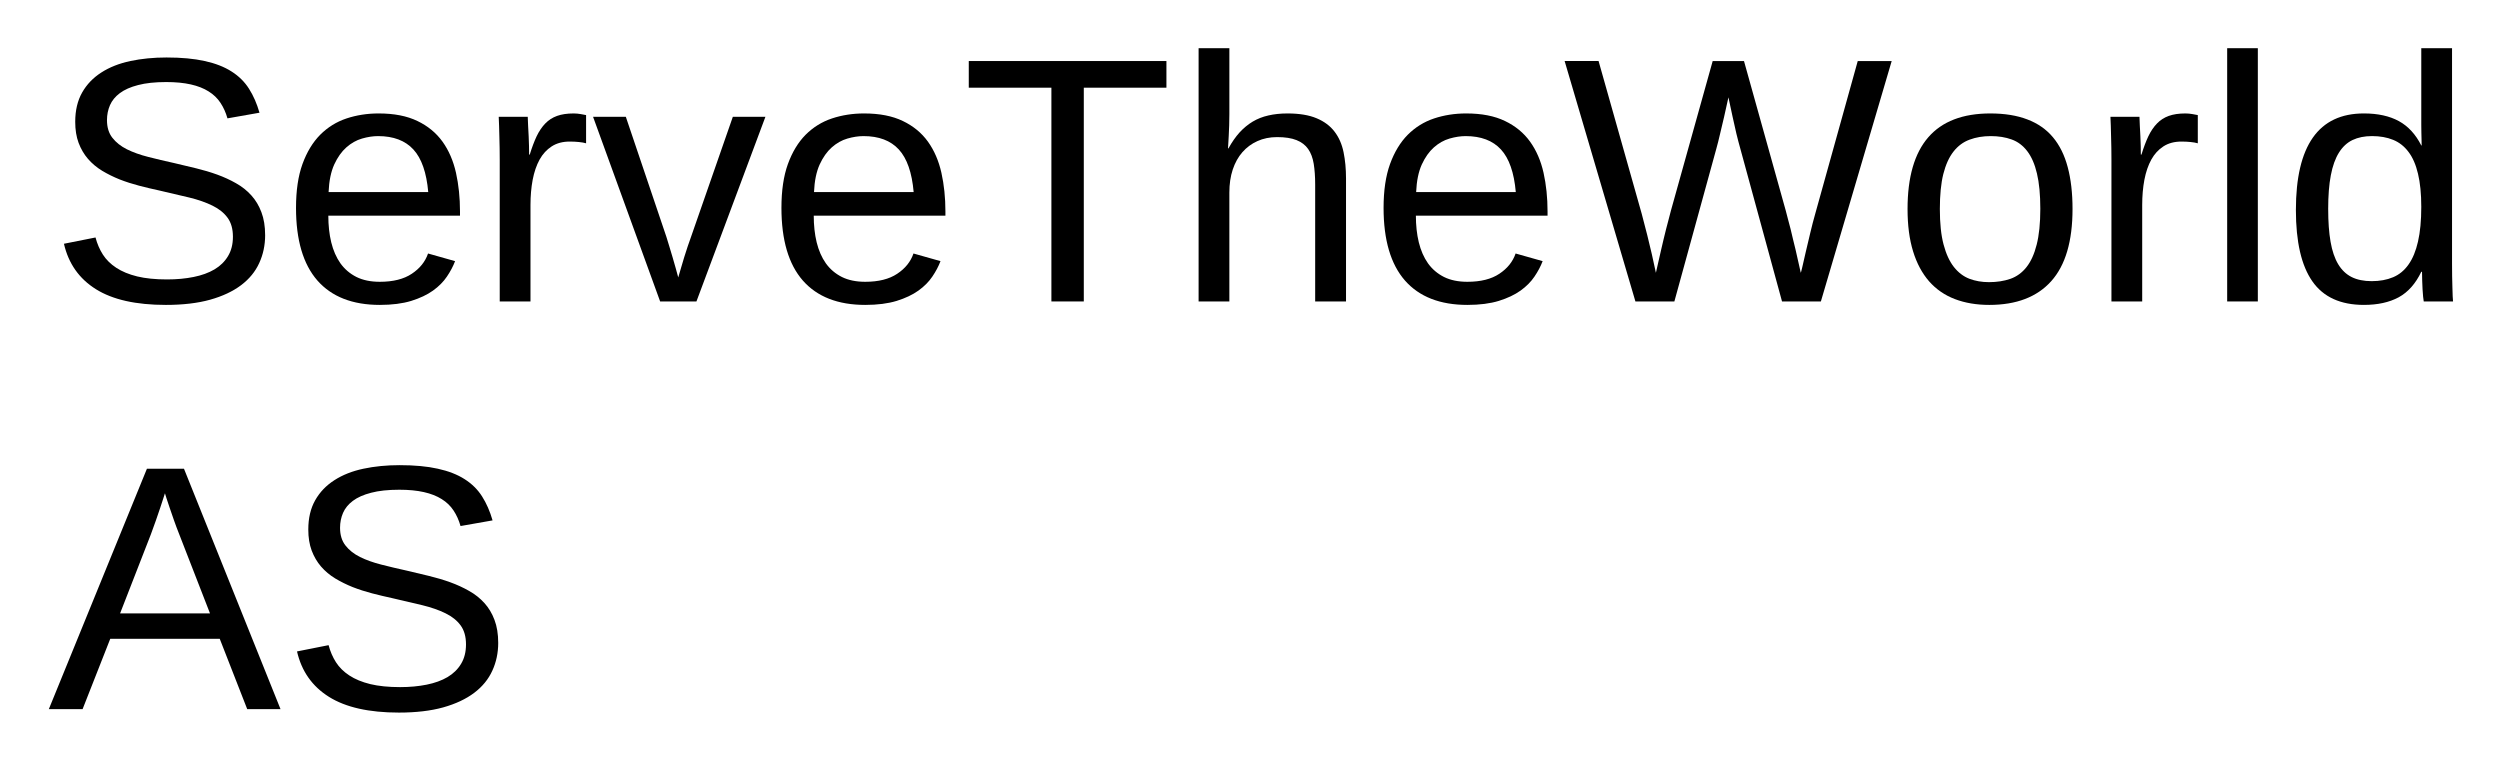
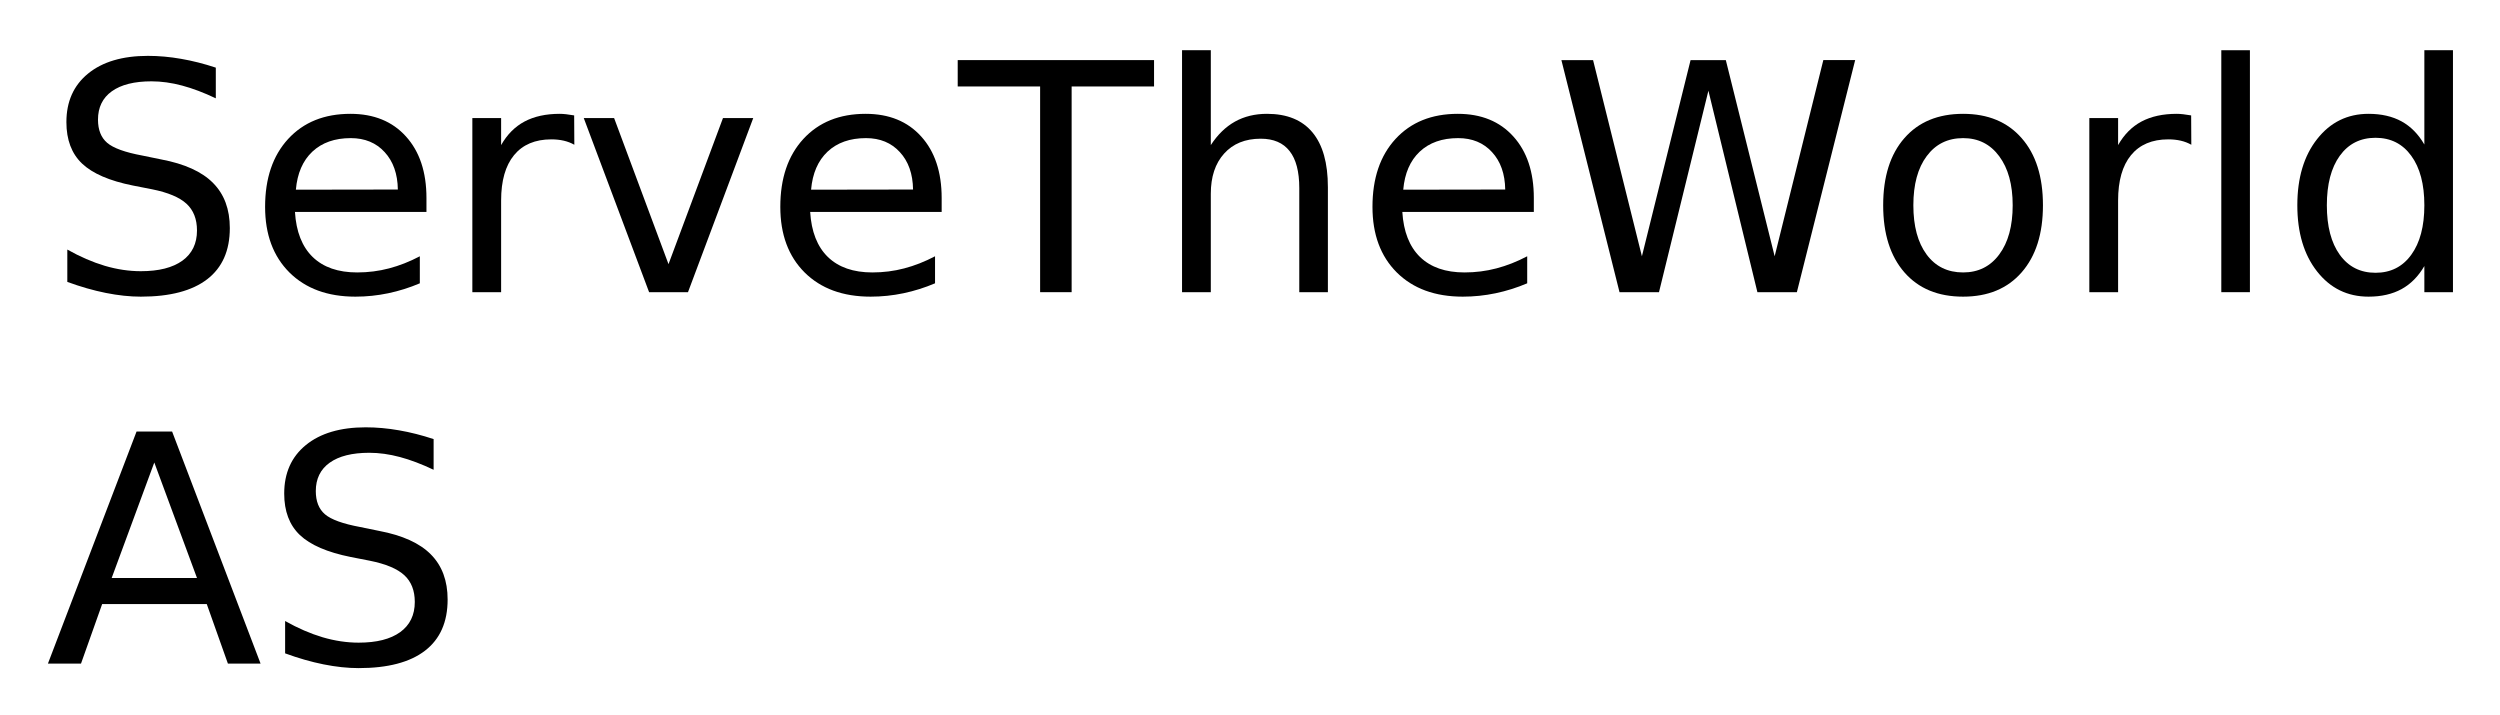
- <svg xmlns="http://www.w3.org/2000/svg" xmlns:xlink="http://www.w3.org/1999/xlink" role="img" viewBox="-8.26 -1.76 429.26 130.51">
+ <svg xmlns="http://www.w3.org/2000/svg" xmlns:xlink="http://www.w3.org/1999/xlink" role="img" viewBox="-8.56 -5.06 471.12 134.62">
  <defs>
-     <symbol overflow="visible">
-       <path d="M2 0v-39.984h15.938V0zm1.984-2H15.938v-36H3.984zm0 0" />
-     </symbol>
-     <symbol id="a" overflow="visible">
-       <path d="M37.266-11.391c0 1.73-.34 3.328-1.016 4.797-.668 1.469-1.703 2.734-3.109 3.797-1.406 1.062-3.184 1.898-5.328 2.5-2.137.594-4.668.891-7.594.891-5.137 0-9.141-.898-12.016-2.703C5.328-3.91 3.5-6.508 2.719-9.906l5.422-1.078c.281 1.074.703 2.055 1.266 2.938.562.875 1.328 1.633 2.297 2.266.969.637 2.164 1.133 3.594 1.484 1.426.344 3.133.516 5.125.516 1.656 0 3.176-.141 4.562-.422C26.379-4.484 27.57-4.914 28.562-5.5c1-.594 1.773-1.352 2.328-2.281.562-.926.844-2.035.844-3.328 0-1.344-.309-2.43-.922-3.266-.617-.844-1.48-1.535-2.594-2.078-1.117-.551-2.445-1.016-3.984-1.391-1.543-.375-3.25-.773-5.125-1.203-1.156-.25-2.32-.523-3.484-.828-1.156-.301-2.273-.66-3.344-1.078-1.062-.426-2.062-.922-3-1.484-.938-.57-1.75-1.254-2.438-2.047-.68-.789-1.215-1.707-1.609-2.75-.387-1.039-.578-2.242-.578-3.609 0-1.957.395-3.633 1.188-5.031.789-1.395 1.891-2.539 3.297-3.438 1.406-.906 3.066-1.562 4.984-1.969 1.914-.406 3.984-.609 6.203-.609 2.562 0 4.75.203 6.562.609 1.82.398 3.359.996 4.609 1.797 1.25.793 2.25 1.781 3 2.969.75 1.18 1.348 2.547 1.797 4.109l-5.5.969c-.281-1-.684-1.891-1.203-2.672-.512-.781-1.188-1.43-2.031-1.953-.836-.531-1.855-.93-3.062-1.203-1.199-.27-2.605-.406-4.219-.406-1.918 0-3.527.172-4.828.516-1.305.336-2.352.797-3.141 1.391-.781.586-1.344 1.273-1.688 2.062-.344.793-.516 1.648-.516 2.562 0 1.23.305 2.242.922 3.031.613.793 1.445 1.453 2.5 1.984 1.062.523 2.285.961 3.672 1.312 1.383.355 2.859.703 4.422 1.047 1.27.293 2.535.594 3.797.906 1.258.305 2.461.664 3.609 1.078 1.156.418 2.234.914 3.234 1.484 1.008.562 1.883 1.258 2.625 2.078.738.812 1.316 1.777 1.734 2.891.426 1.117.641 2.43.641 3.938zm0 0" />
-     </symbol>
-     <symbol id="b" overflow="visible">
-       <path d="M8.094-14.734c0 1.656.164 3.184.5 4.578.344 1.398.867 2.602 1.578 3.609.719 1 1.633 1.781 2.75 2.344 1.113.555 2.453.828 4.016.828 2.281 0 4.109-.457 5.484-1.375 1.383-.914 2.316-2.078 2.797-3.484l4.641 1.312c-.336.887-.805 1.773-1.406 2.656-.594.887-1.391 1.688-2.391 2.406-.992.711-2.234 1.297-3.734 1.766-1.492.457-3.289.688-5.391.688-4.688 0-8.262-1.395-10.719-4.188-2.449-2.801-3.672-6.957-3.672-12.469 0-2.969.367-5.477 1.109-7.531.75-2.062 1.766-3.738 3.047-5.031 1.289-1.289 2.797-2.223 4.516-2.797 1.719-.57 3.555-.859 5.516-.859 2.656 0 4.875.434 6.656 1.297 1.789.855 3.227 2.039 4.312 3.547 1.082 1.512 1.852 3.293 2.312 5.344.457 2.055.688 4.273.688 6.656v.703zM25.25-18.781c-.293-3.344-1.141-5.781-2.547-7.312-1.406-1.531-3.43-2.297-6.062-2.297-.875 0-1.797.141-2.766.422-.969.281-1.867.789-2.688 1.516-.812.719-1.508 1.699-2.078 2.938-.562 1.242-.887 2.82-.969 4.734zm0 0" />
-     </symbol>
-     <symbol id="c" overflow="visible">
-       <path d="M4.156 0v-24.312c0-.664-.008-1.344-.016-2.031-.012-.695-.027-1.367-.047-2.016-.012-.645-.027-1.25-.047-1.812-.023-.57-.043-1.082-.062-1.531h4.984c.02.449.039.965.062 1.547.031.574.062 1.164.094 1.766.031.605.051 1.188.062 1.75.008.555.016 1.027.016 1.422h.109c.375-1.219.77-2.27 1.188-3.156.426-.883.922-1.613 1.484-2.188.562-.582 1.234-1.016 2.016-1.297.781-.281 1.727-.422 2.844-.422.426 0 .832.039 1.219.109.395.062.703.121.922.172v4.844c-.355-.102-.766-.176-1.234-.219-.469-.051-.996-.078-1.578-.078-1.211 0-2.242.277-3.094.828-.844.543-1.539 1.297-2.078 2.266-.531.969-.93 2.125-1.188 3.469-.25 1.336-.375 2.789-.375 4.359V0zm0 0" />
-     </symbol>
-     <symbol id="d" overflow="visible">
-       <path d="M17.953 0h-6.234L.203-31.703h5.625l6.969 20.625c.145.43.305.953.484 1.578.188.617.379 1.258.578 1.922.195.656.379 1.293.547 1.906.164.617.305 1.133.422 1.547.113-.414.266-.93.453-1.547.188-.613.375-1.242.562-1.891a56.547 56.547 0 0 1 .609-1.891c.207-.613.391-1.133.547-1.562l7.203-20.688h5.594zm0 0" />
-     </symbol>
-     <symbol id="e" overflow="visible">
-       <path d="M21.094-36.703V0h-5.562v-36.703H1.344v-4.578h33.938v4.578zm0 0" />
-     </symbol>
-     <symbol id="f" overflow="visible">
-       <path d="M9.281-26.281c.594-1.07 1.227-1.984 1.906-2.734.688-.75 1.438-1.367 2.25-1.859.82-.488 1.723-.844 2.703-1.062.977-.227 2.07-.344 3.281-.344 2.031 0 3.695.277 5 .828 1.301.543 2.328 1.309 3.078 2.297.75.98 1.266 2.156 1.547 3.531.281 1.367.422 2.867.422 4.5V0h-5.297v-20.094c0-1.352-.086-2.535-.25-3.547-.168-1.02-.484-1.863-.953-2.531-.469-.676-1.137-1.188-2-1.531-.855-.344-1.965-.516-3.328-.516-1.25 0-2.383.23-3.391.688-1 .449-1.859 1.086-2.578 1.906-.711.812-1.262 1.809-1.656 2.984-.387 1.168-.578 2.484-.578 3.953V0H4.156v-43.484H9.438v11.312c0 .648-.012 1.293-.031 1.938-.023.648-.047 1.246-.078 1.797-.031.543-.059 1.008-.078 1.391-.012.375-.027.633-.047.766zm0 0" />
-     </symbol>
-     <symbol id="g" overflow="visible">
-       <path d="M44.266 0h-6.672L30.438-26.219c-.211-.738-.438-1.613-.688-2.625-.242-1.02-.461-1.992-.656-2.922-.242-1.07-.477-2.164-.703-3.281-.25 1.137-.496 2.242-.734 3.312-.219.938-.449 1.906-.688 2.906-.23 1-.449 1.871-.656 2.609L19.109 0h-6.688L.266-41.281h5.828L13.5-15.062c.332 1.23.648 2.453.953 3.672.301 1.211.562 2.293.781 3.25.25 1.125.484 2.199.703 3.219.289-1.344.594-2.672.906-3.984.133-.551.27-1.129.406-1.734.145-.602.289-1.195.438-1.781.145-.582.289-1.141.438-1.672.145-.539.273-1.039.391-1.5l7.172-25.688h5.375l7.172 25.688a55.78 55.78 0 0 0 .391 1.5c.145.531.289 1.086.438 1.656.145.574.285 1.168.422 1.781.145.605.285 1.18.422 1.719.312 1.312.613 2.652.906 4.016.02 0 .109-.332.266-1 .156-.676.348-1.52.578-2.531.238-1.02.5-2.117.781-3.297.281-1.188.566-2.289.859-3.312l7.297-26.219h5.828zm0 0" />
-     </symbol>
-     <symbol id="h" overflow="visible">
-       <path d="M30.844-15.875c0 5.543-1.219 9.672-3.656 12.391S21.203.594 16.547.594c-2.199 0-4.168-.336-5.906-1-1.742-.664-3.215-1.68-4.422-3.047-1.199-1.375-2.117-3.086-2.75-5.141-.637-2.062-.953-4.488-.953-7.281 0-10.938 4.738-16.406 14.219-16.406 2.457 0 4.578.344 6.359 1.031 1.789.68 3.254 1.699 4.391 3.062 1.145 1.367 1.988 3.074 2.531 5.125.551 2.055.828 4.449.828 7.188zm-5.531 0c0-2.469-.195-4.5-.578-6.094-.375-1.602-.934-2.883-1.672-3.844-.73-.957-1.621-1.625-2.672-2-1.055-.383-2.246-.578-3.578-.578-1.344 0-2.559.203-3.641.609-1.086.398-2.008 1.078-2.766 2.047-.762.969-1.344 2.258-1.75 3.859-.398 1.594-.594 3.594-.594 6 0 2.461.211 4.496.641 6.109.426 1.605 1.016 2.887 1.766 3.844.758.961 1.648 1.637 2.672 2.031 1.02.387 2.141.578 3.359.578 1.344 0 2.562-.188 3.656-.562 1.094-.383 2.02-1.055 2.781-2.016.758-.957 1.344-2.242 1.75-3.859.414-1.625.625-3.664.625-6.125zm0 0" />
-     </symbol>
-     <symbol id="i" overflow="visible">
-       <path d="M4.047 0v-43.484H9.312V0zm0 0" />
-     </symbol>
-     <symbol id="j" overflow="visible">
-       <path d="M24.047-5.094c-.969 2.031-2.262 3.492-3.875 4.375-1.617.875-3.609 1.312-5.984 1.312-4.012 0-6.961-1.348-8.844-4.047-1.887-2.695-2.828-6.781-2.828-12.25 0-11.051 3.891-16.578 11.672-16.578 2.395 0 4.395.438 6 1.312 1.602.875 2.891 2.273 3.859 4.188h.062c0-.195-.008-.504-.016-.922-.012-.414-.023-.852-.031-1.312-.012-.457-.016-.891-.016-1.297v-13.172h5.281v36.953c0 .762.004 1.496.016 2.203.008.699.023 1.34.047 1.922.02.586.035 1.09.047 1.516.02.418.039.715.062.891h-5.031c-.043-.195-.078-.473-.109-.828-.031-.363-.062-.781-.094-1.25-.023-.469-.043-.961-.062-1.484-.023-.52-.031-1.031-.031-1.531zM8.062-15.875c0 2.188.133 4.062.406 5.625.27 1.562.707 2.852 1.312 3.859.602 1 1.375 1.734 2.312 2.203.938.469 2.082.703 3.438.703 1.383 0 2.609-.223 3.672-.672 1.062-.445 1.945-1.176 2.656-2.188.719-1.008 1.258-2.32 1.625-3.938.375-1.625.562-3.609.562-5.953 0-2.238-.188-4.133-.562-5.688-.367-1.562-.914-2.816-1.641-3.766-.719-.957-1.602-1.645-2.641-2.062-1.043-.426-2.246-.641-3.609-.641-1.293 0-2.406.227-3.344.672-.938.449-1.719 1.172-2.344 2.172-.625 1-1.09 2.297-1.391 3.891-.305 1.586-.453 3.512-.453 5.781zm0 0" />
-     </symbol>
-     <symbol id="k" overflow="visible">
-       <path d="M34.188 0l-4.719-12.078H10.672L5.922 0H.125l16.844-41.281h6.359L39.906 0zM22.5-30.062c-.312-.781-.609-1.57-.891-2.375-.281-.801-.531-1.523-.75-2.172-.219-.656-.402-1.203-.547-1.641-.148-.445-.23-.719-.25-.812-.031.094-.121.371-.266.828-.137.449-.32 1.008-.547 1.672-.219.656-.469 1.387-.75 2.188-.281.805-.57 1.594-.859 2.375l-5.281 13.562h15.438zm0 0" />
-     </symbol>
+     <path d="M32.109-42.312v5.781c-2.25-1.07-4.371-1.875-6.359-2.406-1.992-.531-3.914-.797-5.766-.797-3.23 0-5.719.625-7.469 1.875-1.742 1.25-2.609 3.031-2.609 5.344 0 1.93.578 3.387 1.734 4.375 1.164.992 3.367 1.789 6.609 2.391l3.578.734c4.414.836 7.672 2.312 9.766 4.438 2.102 2.117 3.156 4.949 3.156 8.5 0 4.242-1.422 7.453-4.266 9.641C27.641-.25 23.473.844 17.984.844c-2.062 0-4.266-.234-6.609-.703-2.336-.469-4.75-1.16-7.25-2.078v-6.094c2.406 1.355 4.758 2.375 7.062 3.062 2.312.68 4.578 1.016 6.797 1.016 3.383 0 5.992-.66 7.828-1.984 1.832-1.332 2.75-3.227 2.75-5.688 0-2.156-.664-3.836-1.984-5.047-1.312-1.207-3.477-2.113-6.484-2.719L16.5-20.094c-4.418-.883-7.617-2.266-9.594-4.141-1.969-1.875-2.953-4.477-2.953-7.812 0-3.875 1.359-6.922 4.078-9.141 2.727-2.227 6.488-3.344 11.281-3.344 2.051 0 4.141.188 6.266.562 2.125.367 4.301.918 6.531 1.656zm0 0" id="a" />
+     <path d="M33.719-17.75v2.625H8.938c.227 3.719 1.344 6.555 3.344 8.5 2.008 1.938 4.801 2.906 8.375 2.906 2.07 0 4.078-.254 6.016-.766 1.945-.508 3.879-1.27 5.797-2.281v5.094c-1.938.824-3.922 1.449-5.953 1.875-2.031.426-4.094.641-6.188.641-5.23 0-9.375-1.52-12.438-4.562C4.836-6.77 3.312-10.891 3.312-16.078c0-5.375 1.445-9.641 4.344-12.797 2.906-3.156 6.816-4.734 11.734-4.734 4.414 0 7.906 1.422 10.469 4.266C32.43-26.5 33.719-22.633 33.719-17.75zm-5.391-1.594c-.043-2.945-.871-5.297-2.484-7.047-1.605-1.758-3.734-2.641-6.391-2.641-3.012 0-5.422.852-7.234 2.547-1.805 1.699-2.84 4.09-3.109 7.172zm0 0" id="b" />
+     <path d="M24.672-27.781c-.605-.344-1.266-.598-1.984-.766-.711-.164-1.496-.25-2.359-.25-3.043 0-5.383.992-7.016 2.969C11.688-23.848 10.875-21 10.875-17.281V0H5.453v-32.812H10.875v5.094c1.125-1.988 2.594-3.469 4.406-4.438 1.82-.969 4.035-1.453 6.641-1.453.363 0 .77.027 1.219.078.445.055.945.125 1.5.219zm0 0" id="c" />
+     <path d="M1.781-32.812H7.5L17.75-5.281 28.016-32.812h5.703L21.422 0h-7.328zm0 0" id="d" />
+     <path d="M-.172-43.734h37v4.969H21.297V0h-5.938v-38.766H-.172zm0 0" id="e" />
+     <path d="M32.938-19.812V0h-5.391v-19.625c0-3.102-.609-5.426-1.828-6.969-1.211-1.551-3.023-2.328-5.438-2.328-2.918 0-5.215.934-6.891 2.797-1.68 1.855-2.516 4.383-2.516 7.578V0H5.453v-45.594H10.875v17.875c1.281-1.969 2.797-3.441 4.547-4.422 1.75-.977 3.766-1.469 6.047-1.469 3.77 0 6.625 1.168 8.562 3.5 1.938 2.336 2.906 5.766 2.906 10.297zm0 0" id="f" />
+     <path d="M2-43.734h5.969l9.203 36.969 9.172-36.969h6.641L42.188-6.766l9.172-36.969h6L46.375 0h-7.438l-9.234-37.969L20.391 0h-7.438zm0 0" id="g" />
+     <path d="M18.375-29.031c-2.898 0-5.184 1.133-6.859 3.391C9.836-23.391 9-20.301 9-16.375c0 3.93.832 7.023 2.5 9.281 1.664 2.25 3.957 3.375 6.875 3.375 2.863 0 5.133-1.129 6.812-3.391 1.688-2.27 2.531-5.359 2.531-9.266 0-3.883-.844-6.961-2.531-9.234-1.68-2.281-3.949-3.422-6.812-3.422zm0-4.578c4.688 0 8.363 1.527 11.031 4.578 2.676 3.043 4.016 7.262 4.016 12.656 0 5.367-1.34 9.578-4.016 12.641C26.738-.68 23.062.844 18.375.844c-4.711 0-8.398-1.523-11.062-4.578-2.668-3.062-4-7.273-4-12.641 0-5.395 1.332-9.613 4-12.656 2.664-3.051 6.352-4.578 11.062-4.578zm0 0" id="h" />
+     <path d="M5.656-45.594h5.391V0H5.656zm0 0" id="i" />
+     <path d="M27.25-27.828v-17.766h5.391V0H27.25v-4.922c-1.137 1.949-2.57 3.398-4.297 4.344C21.223.367 19.148.844 16.734.844c-3.969 0-7.199-1.578-9.688-4.734C4.555-7.055 3.312-11.219 3.312-16.375s1.242-9.316 3.734-12.484c2.488-3.164 5.719-4.75 9.688-4.75 2.414 0 4.488.477 6.219 1.422 1.727.949 3.16 2.402 4.297 4.359zM8.875-16.375c0 3.961.812 7.07 2.438 9.328 1.633 2.262 3.879 3.391 6.734 3.391 2.852 0 5.098-1.129 6.734-3.391C26.426-9.305 27.25-12.414 27.25-16.375c0-3.969-.824-7.078-2.469-9.328-1.637-2.258-3.883-3.391-6.734-3.391-2.855 0-5.102 1.133-6.734 3.391-1.625 2.25-2.438 5.359-2.438 9.328zm0 0" id="j" />
+     <path d="M20.516-37.906l-8.031 21.766H28.562zm-3.344-5.828H23.875L40.547 0h-6.156l-3.984-11.219H10.688L6.703 0H.469zm0 0" id="k" />
  </defs>
  <use y="50" xlink:href="#a" />
-   <use x="40.02" y="50" xlink:href="#b" />
-   <use x="73.389" y="50" xlink:href="#c" />
-   <use x="93.369" y="50" xlink:href="#d" />
-   <use x="123.369" y="50" xlink:href="#b" />
-   <use x="156.738" y="50" xlink:href="#e" />
-   <use x="193.389" y="50" xlink:href="#f" />
-   <use x="226.758" y="50" xlink:href="#b" />
-   <use x="260.127" y="50" xlink:href="#g" />
-   <use x="316.758" y="50" xlink:href="#h" />
-   <use x="350.127" y="50" xlink:href="#c" />
-   <use x="370.107" y="50" xlink:href="#i" />
-   <use x="383.438" y="50" xlink:href="#j" />
+   <use x="38.086" y="50" xlink:href="#b" />
+   <use x="75" y="50" xlink:href="#c" />
+   <use x="99.668" y="50" xlink:href="#d" />
+   <use x="135.176" y="50" xlink:href="#b" />
+   <use x="172.09" y="50" xlink:href="#e" />
+   <use x="208.74" y="50" xlink:href="#f" />
+   <use x="246.768" y="50" xlink:href="#b" />
+   <use x="283.682" y="50" xlink:href="#g" />
+   <use x="343.008" y="50" xlink:href="#h" />
+   <use x="379.717" y="50" xlink:href="#c" />
+   <use x="404.385" y="50" xlink:href="#i" />
+   <use x="421.055" y="50" xlink:href="#j" />
  <g>
    <use y="120" xlink:href="#k" />
-     <use x="40.02" y="120" xlink:href="#a" />
+     <use x="41.045" y="120" xlink:href="#a" />
  </g>
</svg>
